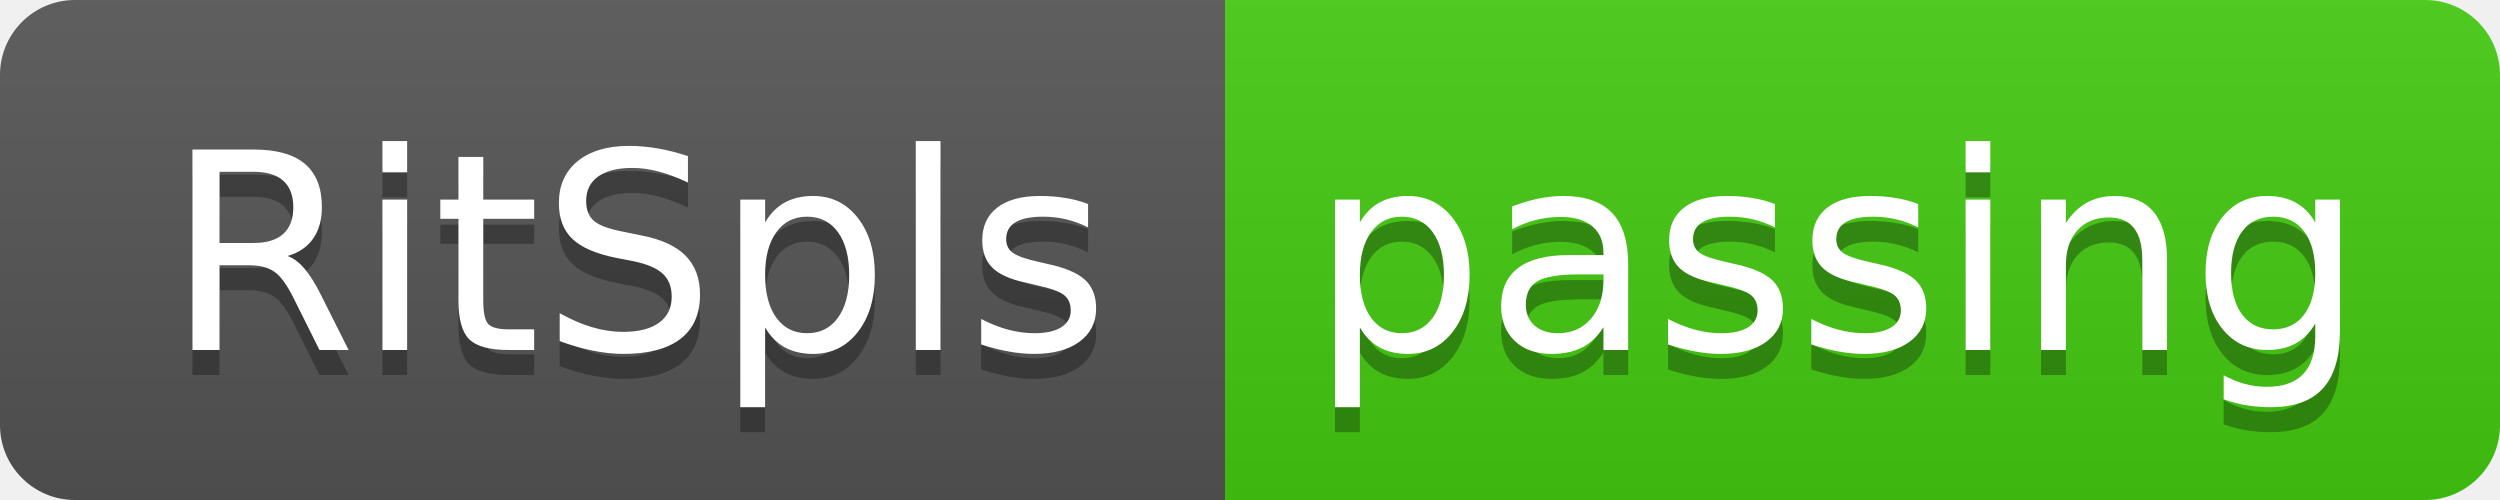
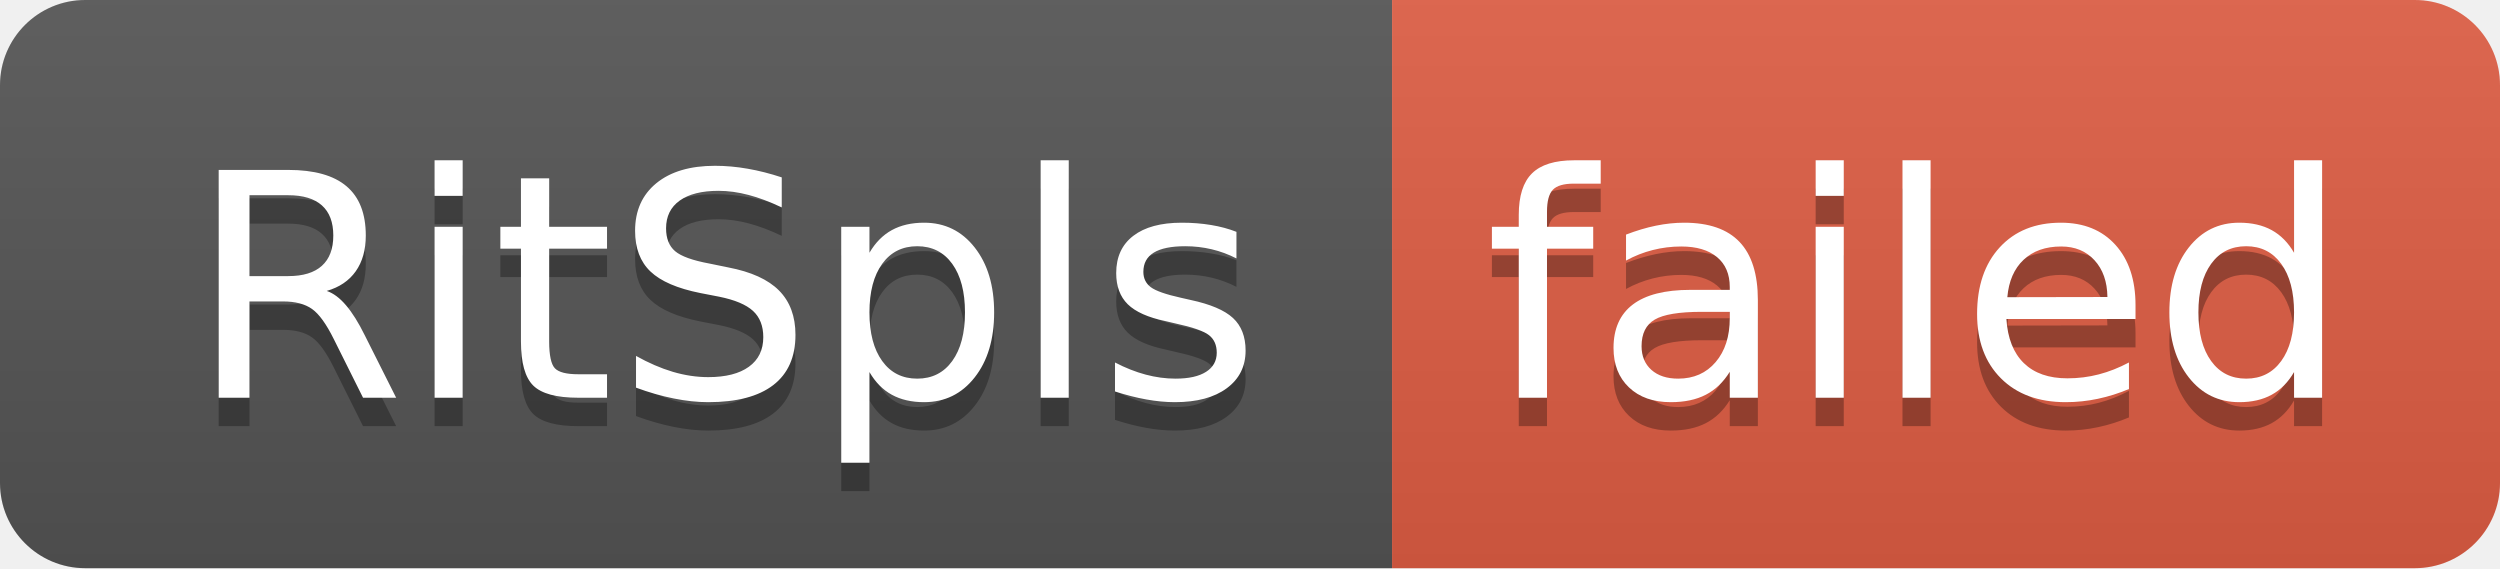
- <svg xmlns="http://www.w3.org/2000/svg" width="100" height="20" role="img" aria-label="RitSpls: passing">
+ <svg xmlns="http://www.w3.org/2000/svg" width="88" height="20" role="img" aria-label="RitSpls: failed">
  <linearGradient id="s" x2="0" y2="100%">
    <stop offset="0" stop-color="#bbb" stop-opacity=".1" />
    <stop offset="1" stop-opacity=".1" />
  </linearGradient>
  <clipPath id="r">
-     <rect width="100" height="20" rx="3" fill="#fff" />
+     <rect width="88" height="20" rx="3" fill="#fff" />
  </clipPath>
  <g clip-path="url(#r)">
    <rect width="49" height="20" fill="#555" />
-     <rect x="49" width="51" height="20" fill="#4c1" />
-     <rect width="100" height="20" fill="url(#s)" />
+     <rect x="49" width="39" height="20" fill="#e05d44" />
+     <rect width="88" height="20" fill="url(#s)" />
  </g>
  <g fill="#fff" text-anchor="middle" font-family="Verdana,Geneva,DejaVu Sans,sans-serif" text-rendering="geometricPrecision" font-size="110">
    <text aria-hidden="true" x="255" y="150" fill="#010101" fill-opacity=".3" transform="scale(.1)" textLength="390">RitSpls</text>
    <text x="255" y="140" transform="scale(.1)" fill="#fff" textLength="390">RitSpls</text>
-     <text aria-hidden="true" x="735" y="150" fill="#010101" fill-opacity=".3" transform="scale(.1)" textLength="410">passing</text>
-     <text x="735" y="140" transform="scale(.1)" fill="#fff" textLength="410">passing</text>
+     <text aria-hidden="true" x="675" y="150" fill="#010101" fill-opacity=".3" transform="scale(.1)" textLength="290">failed</text>
+     <text x="675" y="140" transform="scale(.1)" fill="#fff" textLength="290">failed</text>
  </g>
</svg>
